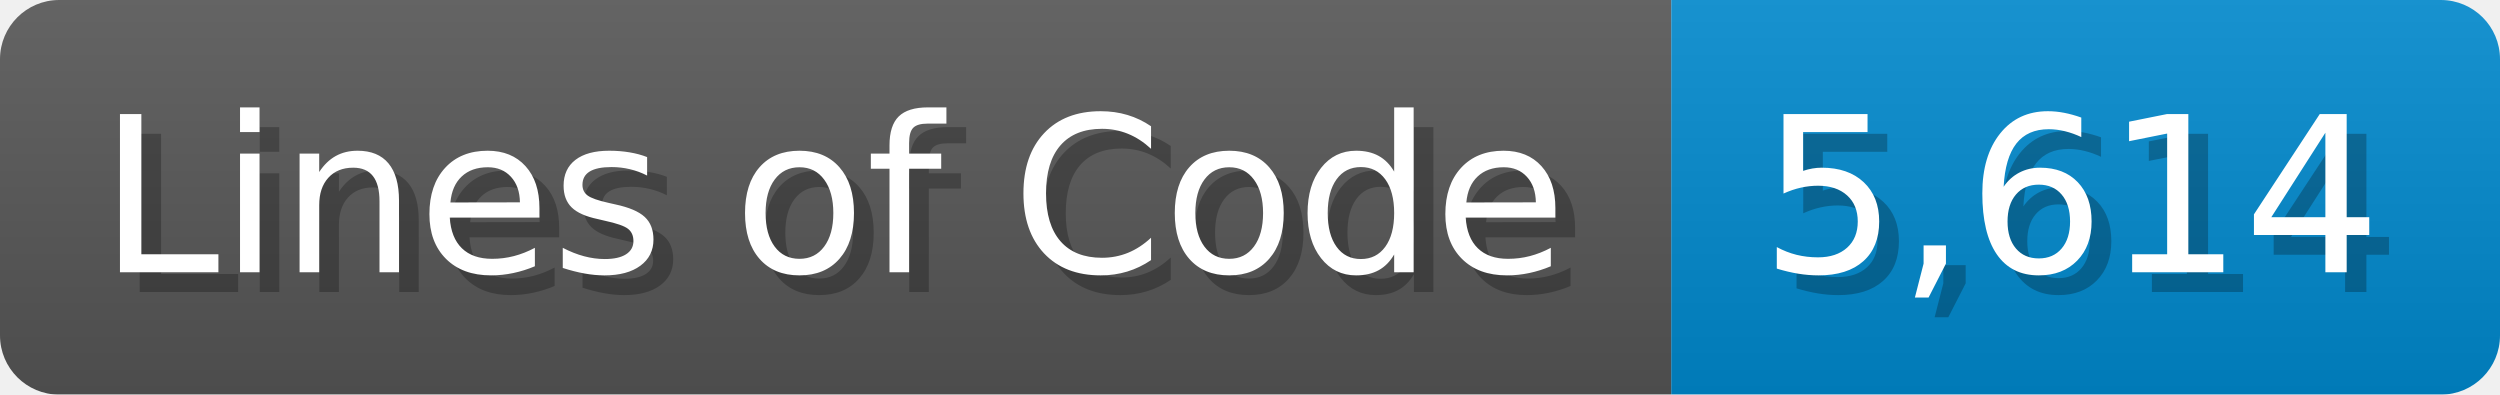
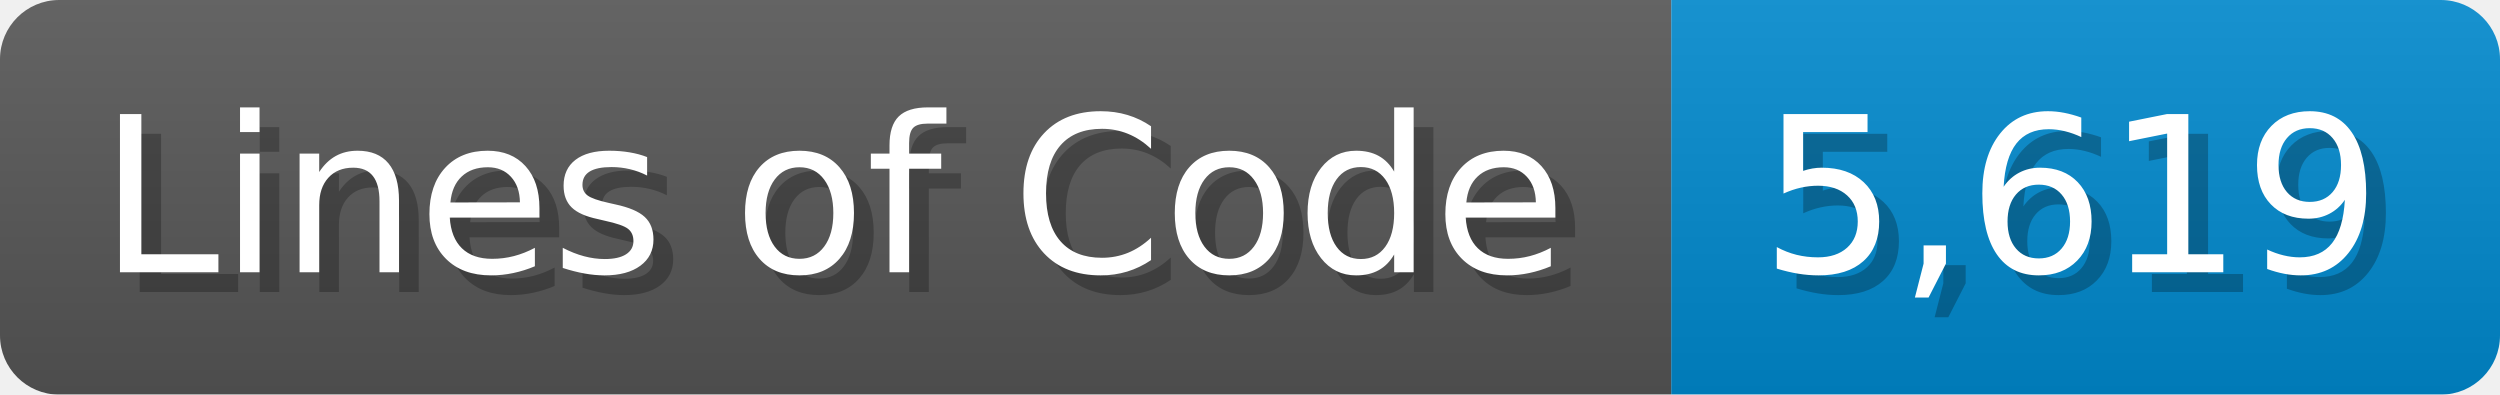
<svg xmlns="http://www.w3.org/2000/svg" width="126.7" height="20" viewBox="0 0 1267 200">
  <linearGradient id="a" x2="0" y2="100%">
    <stop offset="0" stop-opacity=".1" stop-color="#EEE" />
    <stop offset="1" stop-opacity=".1" />
  </linearGradient>
  <mask id="m">
    <rect width="1267" height="200" rx="30" fill="#FFF" />
  </mask>
  <g mask="url(#m)">
    <rect width="847" height="200" fill="#555" />
    <rect width="420" height="200" fill="#08C" x="847" />
    <rect width="1267" height="200" fill="url(#a)" />
  </g>
  <g fill="#fff" text-anchor="start" font-family="Verdana,DejaVu Sans,sans-serif" font-size="110">
    <text x="60" y="148" textLength="747" fill="#000" opacity="0.25">Lines of Code</text>
    <text x="50" y="138" textLength="747">Lines of Code</text>
-     <text x="902" y="148" textLength="320" fill="#000" opacity="0.25">5,614</text>
-     <text x="892" y="138" textLength="320">5,614</text>
+     <text x="902" y="148" textLength="320" fill="#000" opacity="0.25">5,619</text>
+     <text x="892" y="138" textLength="320">5,619</text>
  </g>
</svg>
